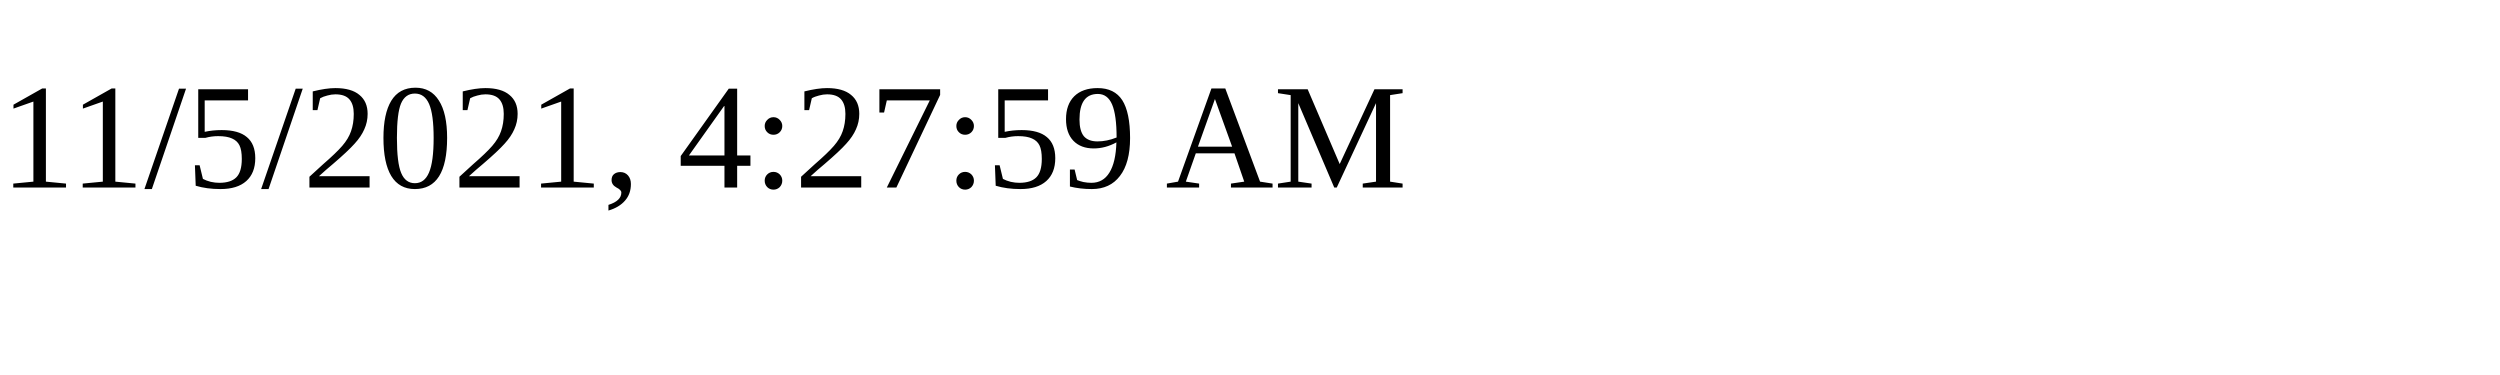
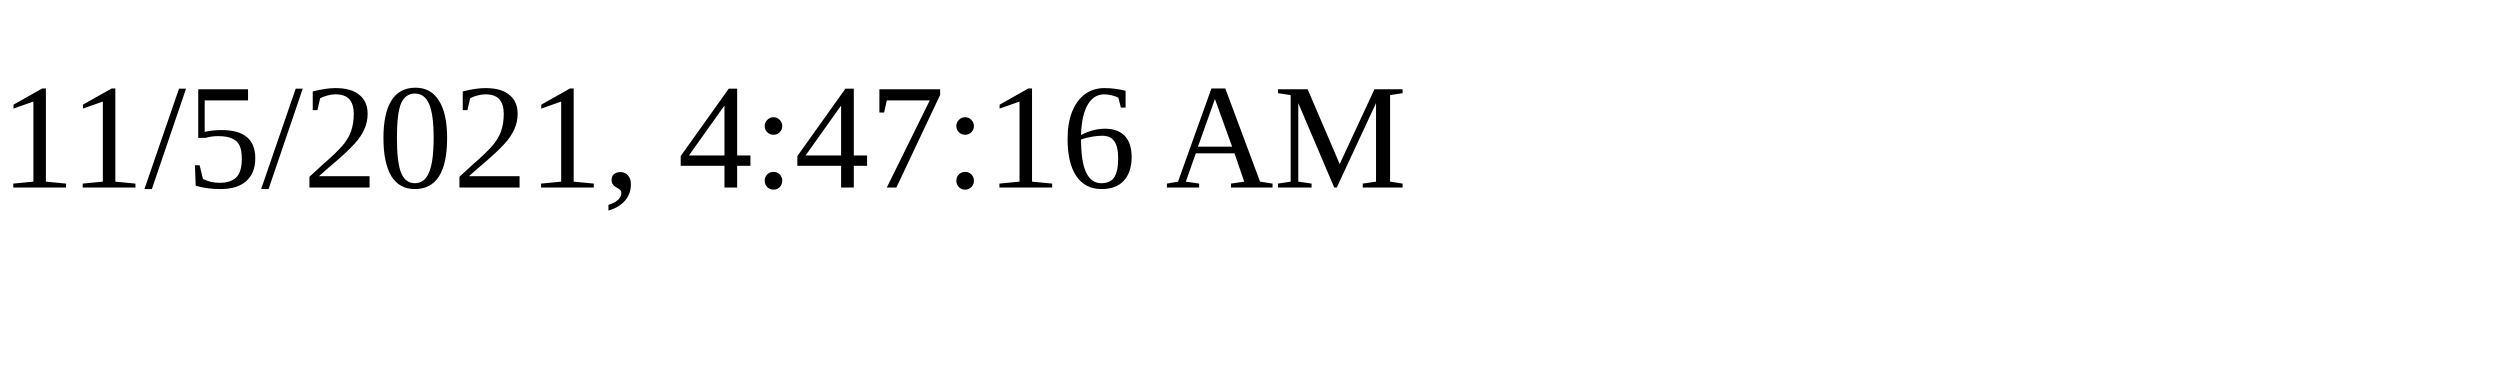
<svg xmlns="http://www.w3.org/2000/svg" height="30" width="200">
-   <text x="0" y="15">11/5/2021, 4:27:59 AM</text>
+   <text x="0" y="15">11/5/2021, 4:47:16 AM</text>
</svg>
